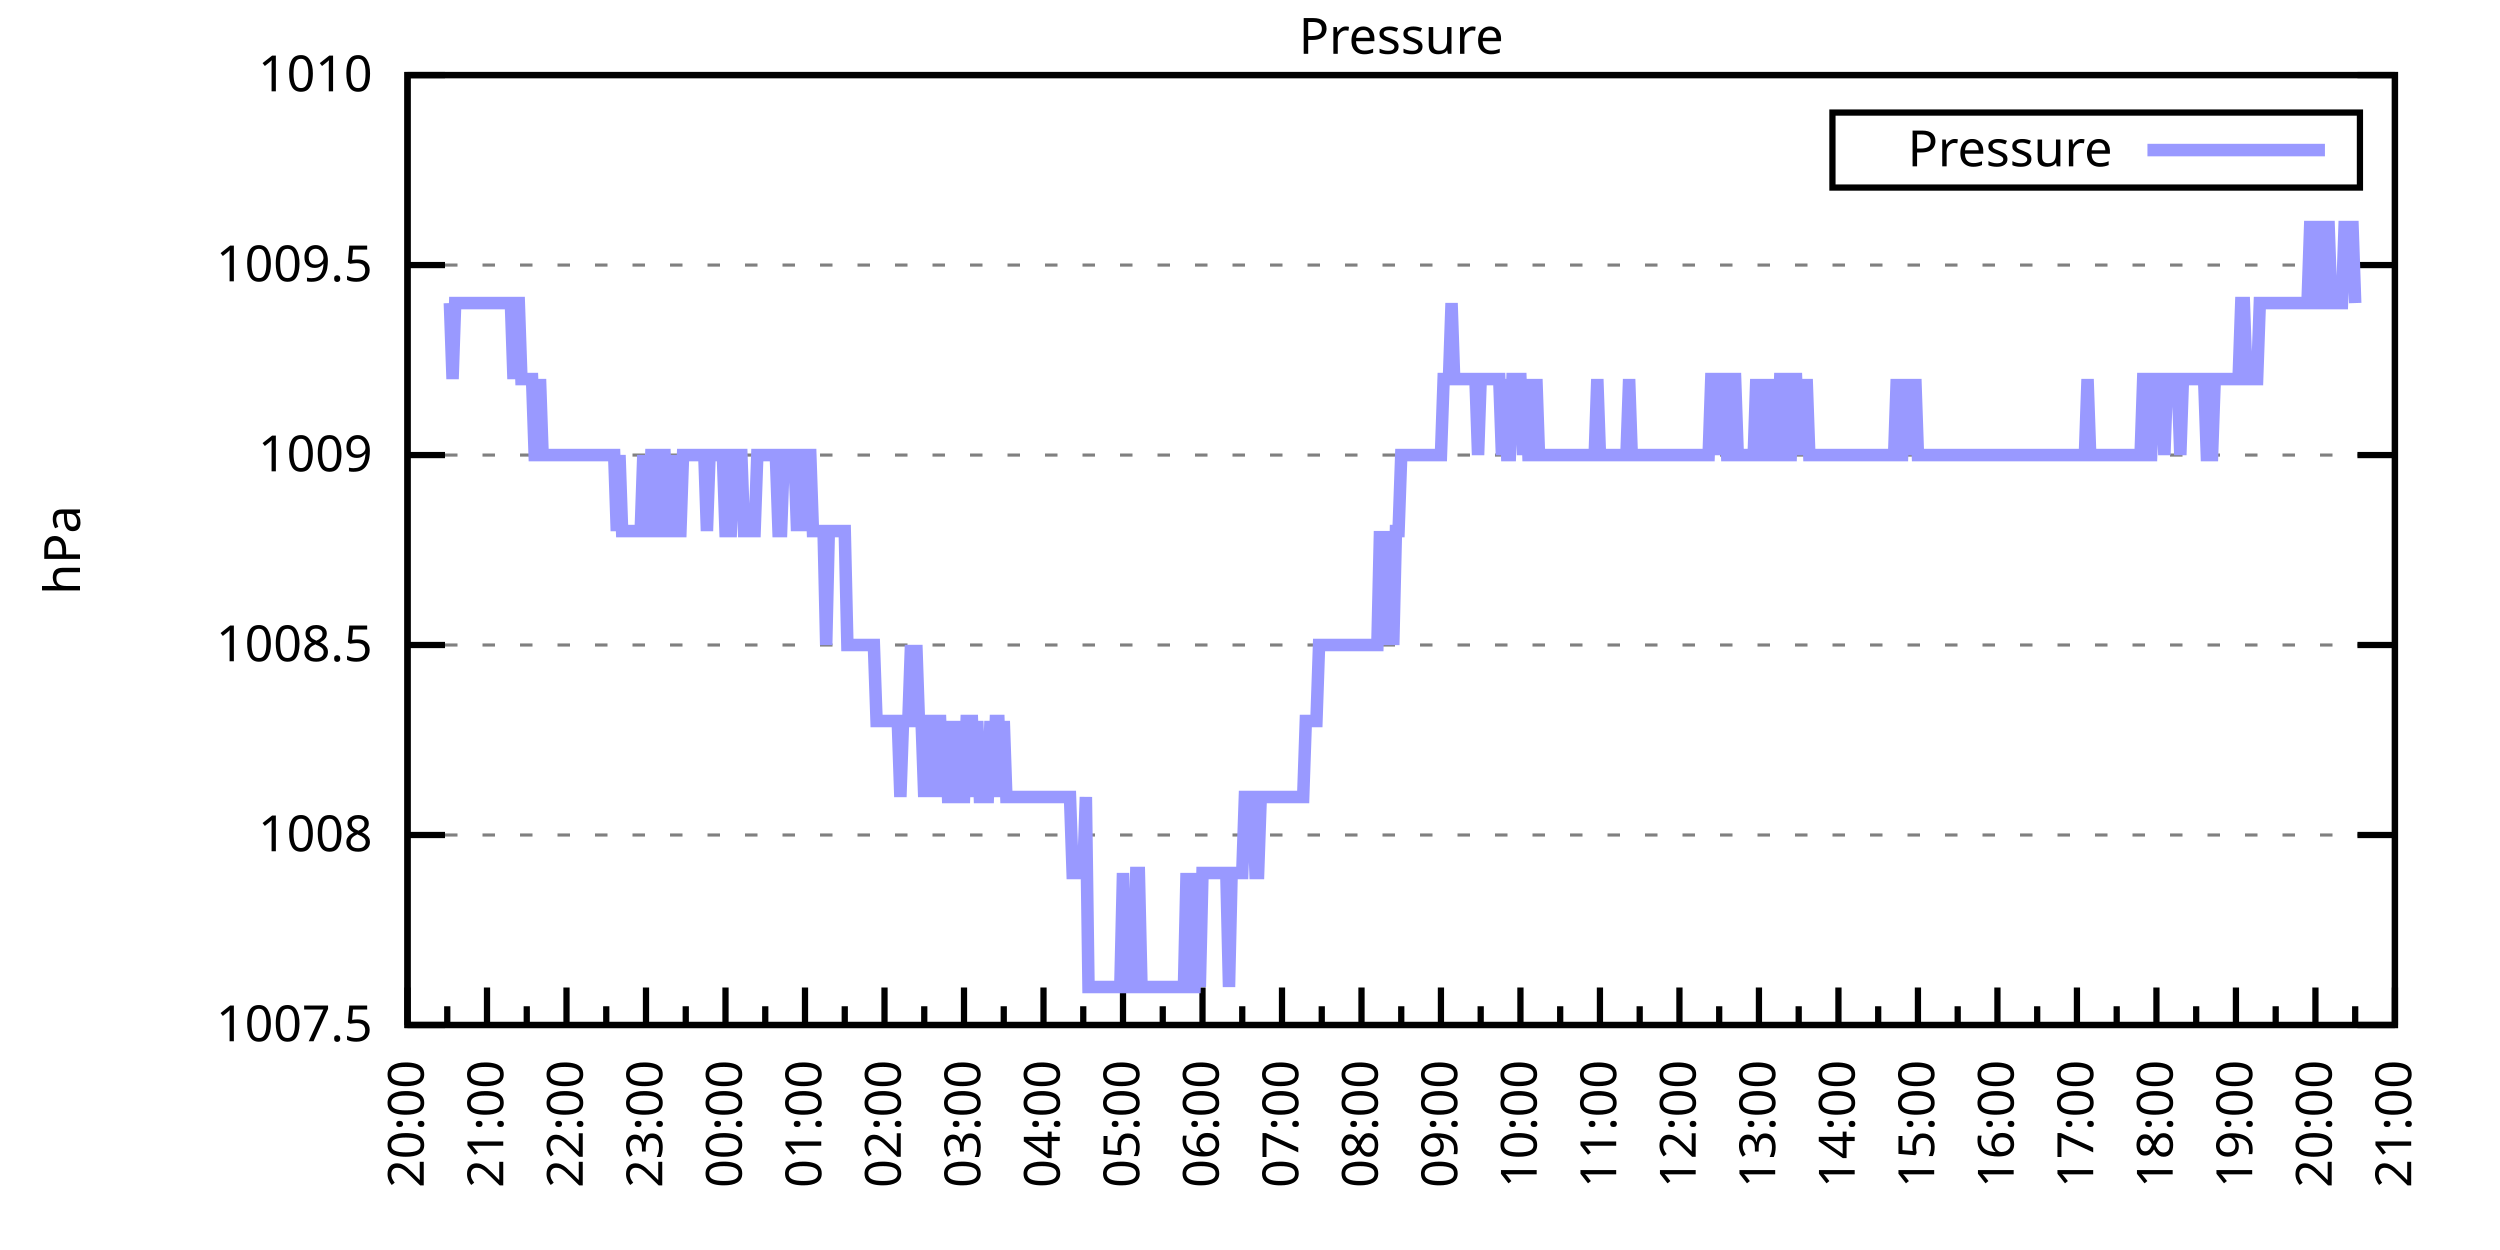
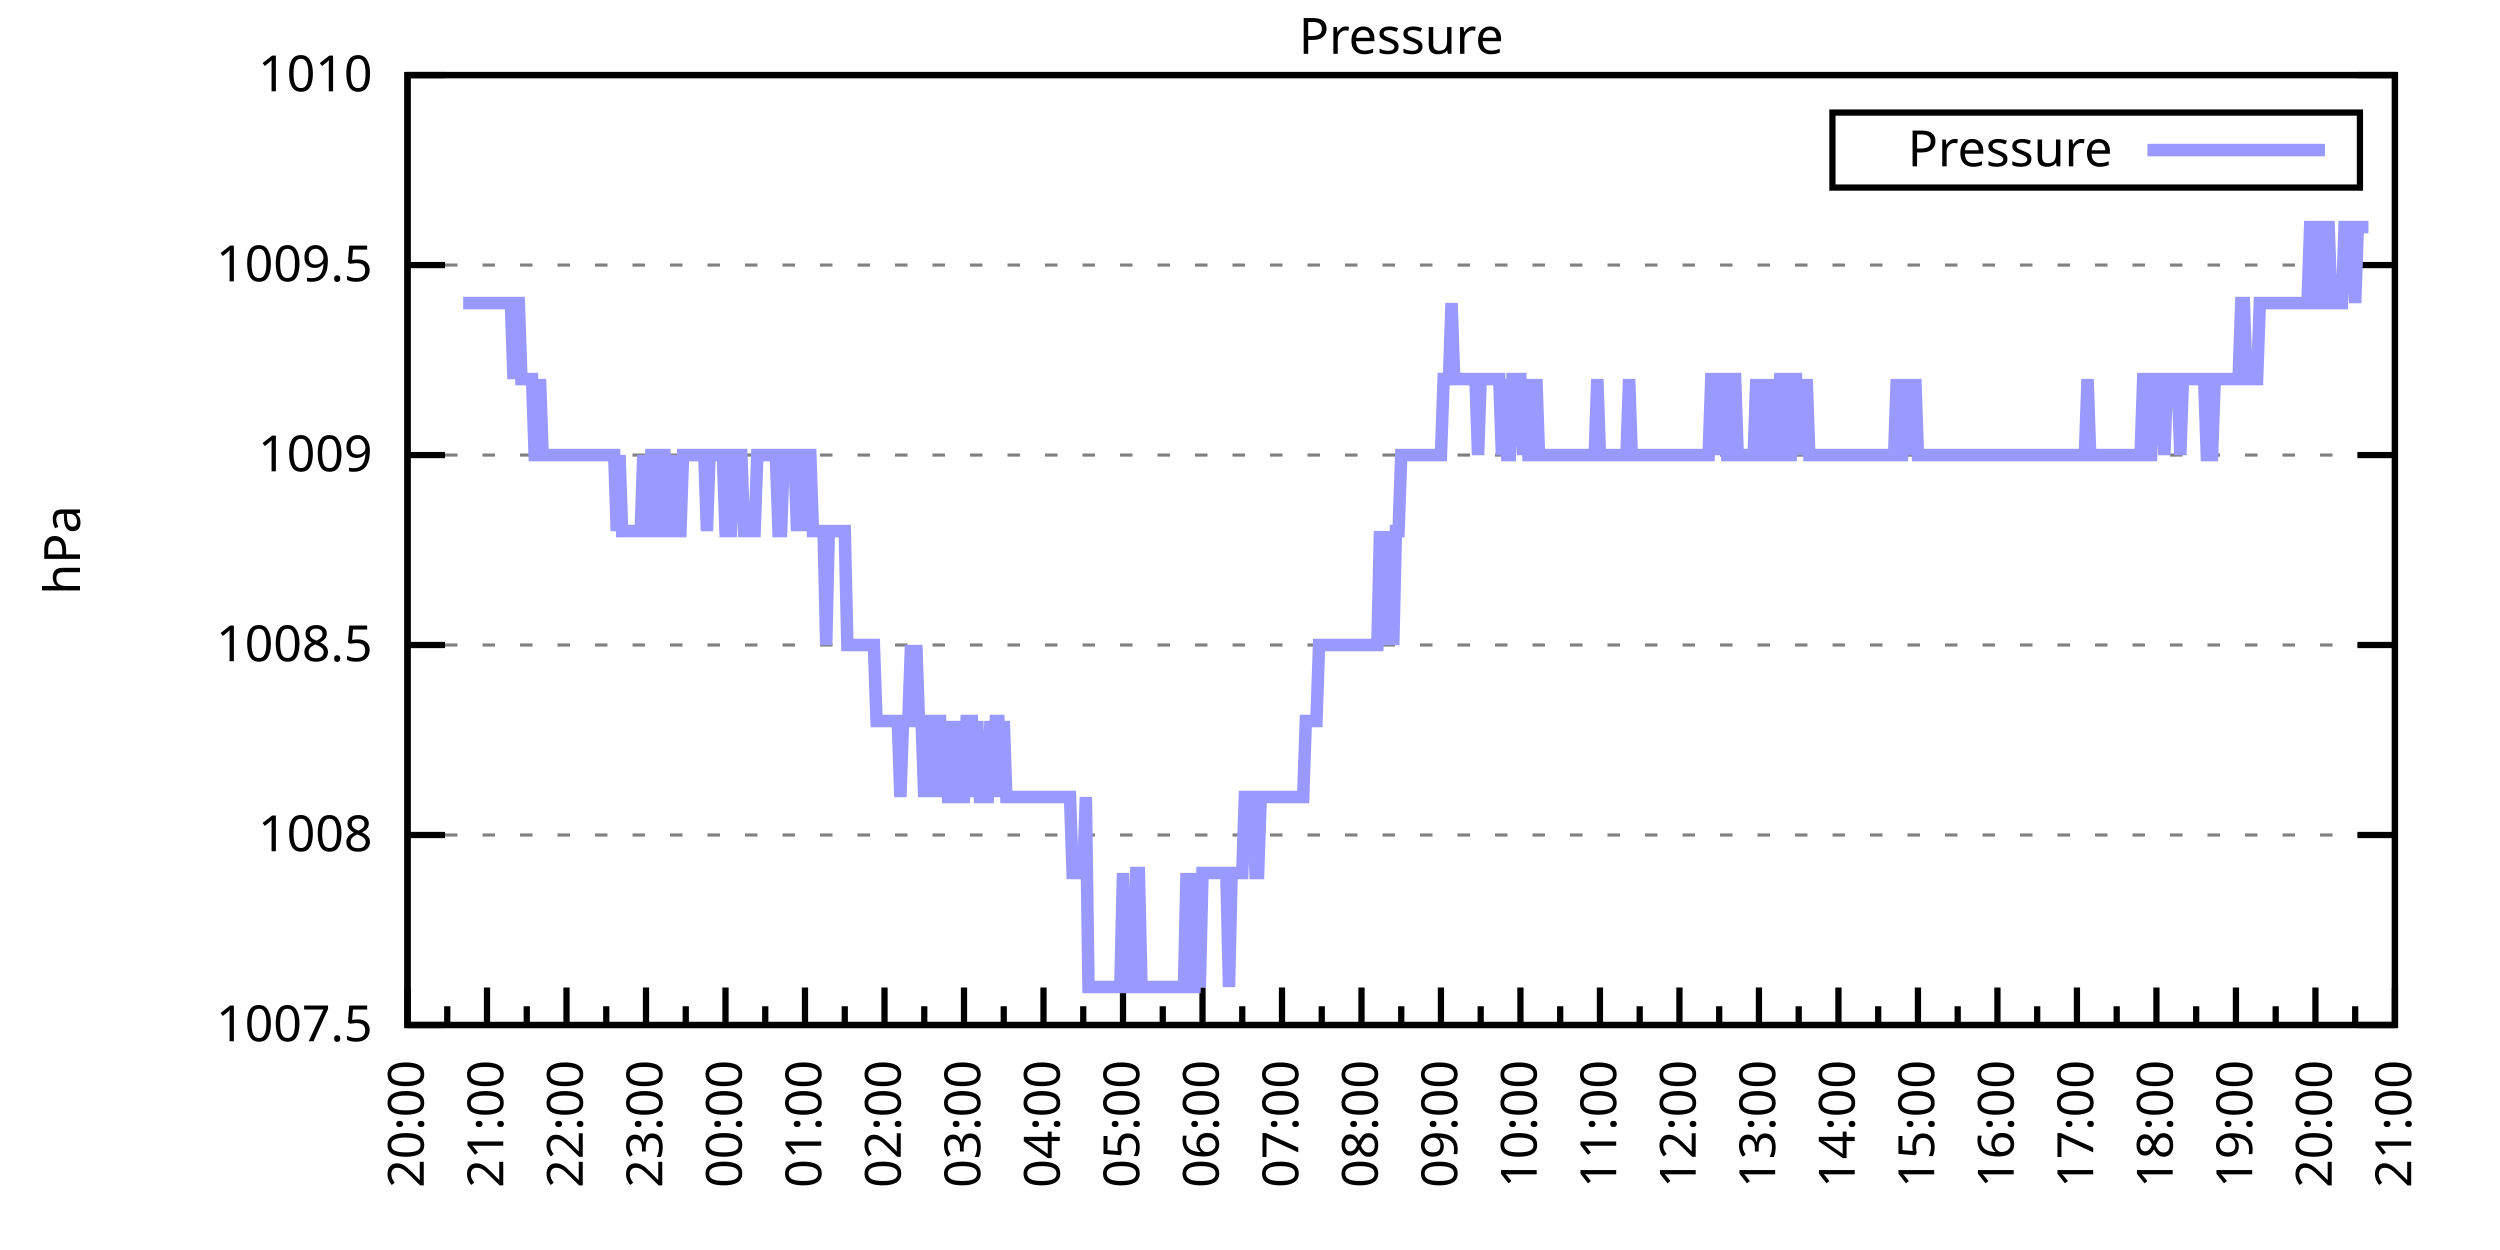
<svg xmlns="http://www.w3.org/2000/svg" xmlns:xlink="http://www.w3.org/1999/xlink" width="400" height="200" viewBox="0 0 400 200">
  <g id="gnuplot_canvas">
    <rect x="0" y="0" width="400" height="200" fill="none" />
    <defs>
      <circle id="gpDot" r="0.5" stroke-width="0.5" stroke="currentColor" />
      <path id="gpPt0" stroke-width="0.333" stroke="currentColor" d="M-1,0 h2 M0,-1 v2" />
      <path id="gpPt1" stroke-width="0.333" stroke="currentColor" d="M-1,-1 L1,1 M1,-1 L-1,1" />
      <path id="gpPt2" stroke-width="0.333" stroke="currentColor" d="M-1,0 L1,0 M0,-1 L0,1 M-1,-1 L1,1 M-1,1 L1,-1" />
      <rect id="gpPt3" stroke-width="0.333" stroke="currentColor" x="-1" y="-1" width="2" height="2" />
      <rect id="gpPt4" stroke-width="0.333" stroke="currentColor" fill="currentColor" x="-1" y="-1" width="2" height="2" />
      <circle id="gpPt5" stroke-width="0.333" stroke="currentColor" cx="0" cy="0" r="1" />
      <use xlink:href="#gpPt5" id="gpPt6" fill="currentColor" stroke="none" />
      <path id="gpPt7" stroke-width="0.333" stroke="currentColor" d="M0,-1.33 L-1.33,0.67 L1.33,0.67 z" />
      <use xlink:href="#gpPt7" id="gpPt8" fill="currentColor" stroke="none" />
      <use xlink:href="#gpPt7" id="gpPt9" stroke="currentColor" transform="rotate(180)" />
      <use xlink:href="#gpPt9" id="gpPt10" fill="currentColor" stroke="none" />
      <use xlink:href="#gpPt3" id="gpPt11" stroke="currentColor" transform="rotate(45)" />
      <use xlink:href="#gpPt11" id="gpPt12" fill="currentColor" stroke="none" />
      <path id="gpPt13" stroke-width="0.333" stroke="currentColor" d="M0,1.330 L1.265,0.411 L0.782,-1.067 L-0.782,-1.076 L-1.265,0.411 z" />
      <use xlink:href="#gpPt13" id="gpPt14" fill="currentColor" stroke="none" />
      <filter id="textbox" filterUnits="objectBoundingBox" x="0" y="0" height="1" width="1">
        <feFlood flood-color="white" flood-opacity="1" result="bgnd" />
        <feComposite in="SourceGraphic" in2="bgnd" operator="atop" />
      </filter>
      <filter id="greybox" filterUnits="objectBoundingBox" x="0" y="0" height="1" width="1">
        <feFlood flood-color="lightgrey" flood-opacity="1" result="grey" />
        <feComposite in="SourceGraphic" in2="grey" operator="atop" />
      </filter>
    </defs>
    <g fill="none" color="white" stroke="currentColor" stroke-width="1.00" stroke-linecap="butt" stroke-linejoin="miter">
</g>
    <g fill="none" color="black" stroke="currentColor" stroke-width="1.00" stroke-linecap="butt" stroke-linejoin="miter">
      <g stroke="none" shape-rendering="crispEdges">
        <polygon fill="rgb(255, 255, 255)" points="65.20,164.00 383.18,164.00 383.18,12.02 65.20,12.02 " />
      </g>
    </g>
    <g fill="none" color="black" stroke="currentColor" stroke-width="1.00" stroke-linecap="butt" stroke-linejoin="miter">
</g>
    <g fill="none" color="black" stroke="black" stroke-width="0.50" stroke-linecap="butt" stroke-linejoin="miter">
</g>
    <g fill="none" color="gray" stroke="currentColor" stroke-width="0.50" stroke-linecap="butt" stroke-linejoin="miter">
      <path stroke="gray" stroke-dasharray="2,4" class="gridline" d="M65.20,164.00 L383.19,164.00  " />
    </g>
    <g fill="none" color="gray" stroke="gray" stroke-width="1.00" stroke-linecap="butt" stroke-linejoin="miter">
</g>
    <g fill="none" color="black" stroke="currentColor" stroke-width="1.00" stroke-linecap="butt" stroke-linejoin="miter">
      <path stroke="black" d="M65.20,164.00 L71.20,164.00 M383.19,164.00 L377.19,164.00  " />
      <g transform="translate(59.60,166.60)" stroke="none" fill="black" font-family="Sans" font-size="8.00" text-anchor="end">
        <text>
          <tspan font-family="Sans"> 1007.5</tspan>
        </text>
      </g>
    </g>
    <g fill="none" color="black" stroke="currentColor" stroke-width="1.00" stroke-linecap="butt" stroke-linejoin="miter">
</g>
    <g fill="none" color="black" stroke="black" stroke-width="0.50" stroke-linecap="butt" stroke-linejoin="miter">
</g>
    <g fill="none" color="gray" stroke="currentColor" stroke-width="0.50" stroke-linecap="butt" stroke-linejoin="miter">
      <path stroke="gray" stroke-dasharray="2,4" class="gridline" d="M65.20,133.60 L383.19,133.60  " />
    </g>
    <g fill="none" color="gray" stroke="gray" stroke-width="1.00" stroke-linecap="butt" stroke-linejoin="miter">
</g>
    <g fill="none" color="black" stroke="currentColor" stroke-width="1.00" stroke-linecap="butt" stroke-linejoin="miter">
      <path stroke="black" d="M65.20,133.60 L71.20,133.60 M383.19,133.60 L377.19,133.60  " />
      <g transform="translate(59.60,136.20)" stroke="none" fill="black" font-family="Sans" font-size="8.00" text-anchor="end">
        <text>
          <tspan font-family="Sans"> 1008</tspan>
        </text>
      </g>
    </g>
    <g fill="none" color="black" stroke="currentColor" stroke-width="1.00" stroke-linecap="butt" stroke-linejoin="miter">
</g>
    <g fill="none" color="black" stroke="black" stroke-width="0.50" stroke-linecap="butt" stroke-linejoin="miter">
</g>
    <g fill="none" color="gray" stroke="currentColor" stroke-width="0.50" stroke-linecap="butt" stroke-linejoin="miter">
      <path stroke="gray" stroke-dasharray="2,4" class="gridline" d="M65.20,103.20 L383.19,103.20  " />
    </g>
    <g fill="none" color="gray" stroke="gray" stroke-width="1.00" stroke-linecap="butt" stroke-linejoin="miter">
</g>
    <g fill="none" color="black" stroke="currentColor" stroke-width="1.00" stroke-linecap="butt" stroke-linejoin="miter">
      <path stroke="black" d="M65.20,103.20 L71.20,103.20 M383.19,103.20 L377.19,103.20  " />
      <g transform="translate(59.60,105.80)" stroke="none" fill="black" font-family="Sans" font-size="8.00" text-anchor="end">
        <text>
          <tspan font-family="Sans"> 1008.5</tspan>
        </text>
      </g>
    </g>
    <g fill="none" color="black" stroke="currentColor" stroke-width="1.00" stroke-linecap="butt" stroke-linejoin="miter">
</g>
    <g fill="none" color="black" stroke="black" stroke-width="0.50" stroke-linecap="butt" stroke-linejoin="miter">
</g>
    <g fill="none" color="gray" stroke="currentColor" stroke-width="0.50" stroke-linecap="butt" stroke-linejoin="miter">
      <path stroke="gray" stroke-dasharray="2,4" class="gridline" d="M65.20,72.81 L383.19,72.81  " />
    </g>
    <g fill="none" color="gray" stroke="gray" stroke-width="1.00" stroke-linecap="butt" stroke-linejoin="miter">
</g>
    <g fill="none" color="black" stroke="currentColor" stroke-width="1.00" stroke-linecap="butt" stroke-linejoin="miter">
      <path stroke="black" d="M65.20,72.81 L71.20,72.81 M383.19,72.81 L377.19,72.81  " />
      <g transform="translate(59.60,75.41)" stroke="none" fill="black" font-family="Sans" font-size="8.00" text-anchor="end">
        <text>
          <tspan font-family="Sans"> 1009</tspan>
        </text>
      </g>
    </g>
    <g fill="none" color="black" stroke="currentColor" stroke-width="1.00" stroke-linecap="butt" stroke-linejoin="miter">
</g>
    <g fill="none" color="black" stroke="black" stroke-width="0.50" stroke-linecap="butt" stroke-linejoin="miter">
</g>
    <g fill="none" color="gray" stroke="currentColor" stroke-width="0.50" stroke-linecap="butt" stroke-linejoin="miter">
      <path stroke="gray" stroke-dasharray="2,4" class="gridline" d="M65.20,42.41 L383.19,42.41  " />
    </g>
    <g fill="none" color="gray" stroke="gray" stroke-width="1.00" stroke-linecap="butt" stroke-linejoin="miter">
</g>
    <g fill="none" color="black" stroke="currentColor" stroke-width="1.00" stroke-linecap="butt" stroke-linejoin="miter">
      <path stroke="black" d="M65.20,42.41 L71.20,42.41 M383.19,42.41 L377.19,42.41  " />
      <g transform="translate(59.60,45.01)" stroke="none" fill="black" font-family="Sans" font-size="8.00" text-anchor="end">
        <text>
          <tspan font-family="Sans"> 1009.5</tspan>
        </text>
      </g>
    </g>
    <g fill="none" color="black" stroke="currentColor" stroke-width="1.00" stroke-linecap="butt" stroke-linejoin="miter">
</g>
    <g fill="none" color="black" stroke="black" stroke-width="0.50" stroke-linecap="butt" stroke-linejoin="miter">
</g>
    <g fill="none" color="gray" stroke="currentColor" stroke-width="0.50" stroke-linecap="butt" stroke-linejoin="miter">
      <path stroke="gray" stroke-dasharray="2,4" class="gridline" d="M65.20,12.01 L383.19,12.01  " />
    </g>
    <g fill="none" color="gray" stroke="gray" stroke-width="1.00" stroke-linecap="butt" stroke-linejoin="miter">
</g>
    <g fill="none" color="black" stroke="currentColor" stroke-width="1.00" stroke-linecap="butt" stroke-linejoin="miter">
      <path stroke="black" d="M65.20,12.01 L71.20,12.01 M383.19,12.01 L377.19,12.01  " />
      <g transform="translate(59.60,14.61)" stroke="none" fill="black" font-family="Sans" font-size="8.00" text-anchor="end">
        <text>
          <tspan font-family="Sans"> 1010</tspan>
        </text>
      </g>
    </g>
    <g fill="none" color="black" stroke="currentColor" stroke-width="1.00" stroke-linecap="butt" stroke-linejoin="miter">
      <path stroke="black" d="M65.20,164.00 L65.20,158.00  " />
      <g transform="translate(67.80,169.60) rotate(270)" stroke="none" fill="black" font-family="Sans" font-size="8.00" text-anchor="end">
        <text>
          <tspan font-family="Sans">20:00</tspan>
        </text>
      </g>
    </g>
    <g fill="none" color="black" stroke="currentColor" stroke-width="1.00" stroke-linecap="butt" stroke-linejoin="miter">
      <path stroke="black" d="M71.56,164.00 L71.56,161.00 M77.92,164.00 L77.92,158.00  " />
      <g transform="translate(80.52,169.60) rotate(270)" stroke="none" fill="black" font-family="Sans" font-size="8.00" text-anchor="end">
        <text>
          <tspan font-family="Sans">21:00</tspan>
        </text>
      </g>
    </g>
    <g fill="none" color="black" stroke="currentColor" stroke-width="1.00" stroke-linecap="butt" stroke-linejoin="miter">
      <path stroke="black" d="M84.28,164.00 L84.28,161.00 M90.64,164.00 L90.64,158.00  " />
      <g transform="translate(93.24,169.60) rotate(270)" stroke="none" fill="black" font-family="Sans" font-size="8.00" text-anchor="end">
        <text>
          <tspan font-family="Sans">22:00</tspan>
        </text>
      </g>
    </g>
    <g fill="none" color="black" stroke="currentColor" stroke-width="1.00" stroke-linecap="butt" stroke-linejoin="miter">
      <path stroke="black" d="M97.00,164.00 L97.00,161.00 M103.36,164.00 L103.36,158.00  " />
      <g transform="translate(105.96,169.60) rotate(270)" stroke="none" fill="black" font-family="Sans" font-size="8.00" text-anchor="end">
        <text>
          <tspan font-family="Sans">23:00</tspan>
        </text>
      </g>
    </g>
    <g fill="none" color="black" stroke="currentColor" stroke-width="1.00" stroke-linecap="butt" stroke-linejoin="miter">
      <path stroke="black" d="M109.72,164.00 L109.72,161.00 M116.08,164.00 L116.08,158.00  " />
      <g transform="translate(118.68,169.60) rotate(270)" stroke="none" fill="black" font-family="Sans" font-size="8.00" text-anchor="end">
        <text>
          <tspan font-family="Sans">00:00</tspan>
        </text>
      </g>
    </g>
    <g fill="none" color="black" stroke="currentColor" stroke-width="1.00" stroke-linecap="butt" stroke-linejoin="miter">
      <path stroke="black" d="M122.44,164.00 L122.44,161.00 M128.80,164.00 L128.80,158.00  " />
      <g transform="translate(131.40,169.60) rotate(270)" stroke="none" fill="black" font-family="Sans" font-size="8.00" text-anchor="end">
        <text>
          <tspan font-family="Sans">01:00</tspan>
        </text>
      </g>
    </g>
    <g fill="none" color="black" stroke="currentColor" stroke-width="1.00" stroke-linecap="butt" stroke-linejoin="miter">
      <path stroke="black" d="M135.16,164.00 L135.16,161.00 M141.52,164.00 L141.52,158.00  " />
      <g transform="translate(144.12,169.60) rotate(270)" stroke="none" fill="black" font-family="Sans" font-size="8.00" text-anchor="end">
        <text>
          <tspan font-family="Sans">02:00</tspan>
        </text>
      </g>
    </g>
    <g fill="none" color="black" stroke="currentColor" stroke-width="1.00" stroke-linecap="butt" stroke-linejoin="miter">
      <path stroke="black" d="M147.88,164.00 L147.88,161.00 M154.24,164.00 L154.24,158.00  " />
      <g transform="translate(156.84,169.60) rotate(270)" stroke="none" fill="black" font-family="Sans" font-size="8.00" text-anchor="end">
        <text>
          <tspan font-family="Sans">03:00</tspan>
        </text>
      </g>
    </g>
    <g fill="none" color="black" stroke="currentColor" stroke-width="1.00" stroke-linecap="butt" stroke-linejoin="miter">
      <path stroke="black" d="M160.60,164.00 L160.60,161.00 M166.96,164.00 L166.96,158.00  " />
      <g transform="translate(169.56,169.60) rotate(270)" stroke="none" fill="black" font-family="Sans" font-size="8.00" text-anchor="end">
        <text>
          <tspan font-family="Sans">04:00</tspan>
        </text>
      </g>
    </g>
    <g fill="none" color="black" stroke="currentColor" stroke-width="1.00" stroke-linecap="butt" stroke-linejoin="miter">
      <path stroke="black" d="M173.32,164.00 L173.32,161.00 M179.68,164.00 L179.68,158.00  " />
      <g transform="translate(182.28,169.60) rotate(270)" stroke="none" fill="black" font-family="Sans" font-size="8.00" text-anchor="end">
        <text>
          <tspan font-family="Sans">05:00</tspan>
        </text>
      </g>
    </g>
    <g fill="none" color="black" stroke="currentColor" stroke-width="1.00" stroke-linecap="butt" stroke-linejoin="miter">
      <path stroke="black" d="M186.04,164.00 L186.04,161.00 M192.40,164.00 L192.40,158.00  " />
      <g transform="translate(195.00,169.60) rotate(270)" stroke="none" fill="black" font-family="Sans" font-size="8.00" text-anchor="end">
        <text>
          <tspan font-family="Sans">06:00</tspan>
        </text>
      </g>
    </g>
    <g fill="none" color="black" stroke="currentColor" stroke-width="1.00" stroke-linecap="butt" stroke-linejoin="miter">
      <path stroke="black" d="M198.76,164.00 L198.76,161.00 M205.12,164.00 L205.12,158.00  " />
      <g transform="translate(207.72,169.60) rotate(270)" stroke="none" fill="black" font-family="Sans" font-size="8.00" text-anchor="end">
        <text>
          <tspan font-family="Sans">07:00</tspan>
        </text>
      </g>
    </g>
    <g fill="none" color="black" stroke="currentColor" stroke-width="1.00" stroke-linecap="butt" stroke-linejoin="miter">
      <path stroke="black" d="M211.48,164.00 L211.48,161.00 M217.84,164.00 L217.84,158.00  " />
      <g transform="translate(220.44,169.60) rotate(270)" stroke="none" fill="black" font-family="Sans" font-size="8.00" text-anchor="end">
        <text>
          <tspan font-family="Sans">08:00</tspan>
        </text>
      </g>
    </g>
    <g fill="none" color="black" stroke="currentColor" stroke-width="1.00" stroke-linecap="butt" stroke-linejoin="miter">
      <path stroke="black" d="M224.20,164.00 L224.20,161.00 M230.55,164.00 L230.55,158.00  " />
      <g transform="translate(233.15,169.60) rotate(270)" stroke="none" fill="black" font-family="Sans" font-size="8.00" text-anchor="end">
        <text>
          <tspan font-family="Sans">09:00</tspan>
        </text>
      </g>
    </g>
    <g fill="none" color="black" stroke="currentColor" stroke-width="1.00" stroke-linecap="butt" stroke-linejoin="miter">
      <path stroke="black" d="M236.91,164.00 L236.91,161.00 M243.27,164.00 L243.27,158.00  " />
      <g transform="translate(245.87,169.60) rotate(270)" stroke="none" fill="black" font-family="Sans" font-size="8.00" text-anchor="end">
        <text>
          <tspan font-family="Sans">10:00</tspan>
        </text>
      </g>
    </g>
    <g fill="none" color="black" stroke="currentColor" stroke-width="1.00" stroke-linecap="butt" stroke-linejoin="miter">
      <path stroke="black" d="M249.63,164.00 L249.63,161.00 M255.99,164.00 L255.99,158.00  " />
      <g transform="translate(258.59,169.60) rotate(270)" stroke="none" fill="black" font-family="Sans" font-size="8.00" text-anchor="end">
        <text>
          <tspan font-family="Sans">11:00</tspan>
        </text>
      </g>
    </g>
    <g fill="none" color="black" stroke="currentColor" stroke-width="1.00" stroke-linecap="butt" stroke-linejoin="miter">
      <path stroke="black" d="M262.35,164.00 L262.35,161.00 M268.71,164.00 L268.71,158.00  " />
      <g transform="translate(271.31,169.60) rotate(270)" stroke="none" fill="black" font-family="Sans" font-size="8.00" text-anchor="end">
        <text>
          <tspan font-family="Sans">12:00</tspan>
        </text>
      </g>
    </g>
    <g fill="none" color="black" stroke="currentColor" stroke-width="1.00" stroke-linecap="butt" stroke-linejoin="miter">
      <path stroke="black" d="M275.07,164.00 L275.07,161.00 M281.43,164.00 L281.43,158.00  " />
      <g transform="translate(284.03,169.60) rotate(270)" stroke="none" fill="black" font-family="Sans" font-size="8.00" text-anchor="end">
        <text>
          <tspan font-family="Sans">13:00</tspan>
        </text>
      </g>
    </g>
    <g fill="none" color="black" stroke="currentColor" stroke-width="1.00" stroke-linecap="butt" stroke-linejoin="miter">
      <path stroke="black" d="M287.79,164.00 L287.79,161.00 M294.15,164.00 L294.15,158.00  " />
      <g transform="translate(296.75,169.60) rotate(270)" stroke="none" fill="black" font-family="Sans" font-size="8.00" text-anchor="end">
        <text>
          <tspan font-family="Sans">14:00</tspan>
        </text>
      </g>
    </g>
    <g fill="none" color="black" stroke="currentColor" stroke-width="1.00" stroke-linecap="butt" stroke-linejoin="miter">
      <path stroke="black" d="M300.51,164.00 L300.51,161.00 M306.87,164.00 L306.87,158.00  " />
      <g transform="translate(309.47,169.60) rotate(270)" stroke="none" fill="black" font-family="Sans" font-size="8.00" text-anchor="end">
        <text>
          <tspan font-family="Sans">15:00</tspan>
        </text>
      </g>
    </g>
    <g fill="none" color="black" stroke="currentColor" stroke-width="1.00" stroke-linecap="butt" stroke-linejoin="miter">
      <path stroke="black" d="M313.23,164.00 L313.23,161.00 M319.59,164.00 L319.59,158.00  " />
      <g transform="translate(322.19,169.60) rotate(270)" stroke="none" fill="black" font-family="Sans" font-size="8.00" text-anchor="end">
        <text>
          <tspan font-family="Sans">16:00</tspan>
        </text>
      </g>
    </g>
    <g fill="none" color="black" stroke="currentColor" stroke-width="1.00" stroke-linecap="butt" stroke-linejoin="miter">
      <path stroke="black" d="M325.95,164.00 L325.95,161.00 M332.31,164.00 L332.31,158.00  " />
      <g transform="translate(334.91,169.60) rotate(270)" stroke="none" fill="black" font-family="Sans" font-size="8.00" text-anchor="end">
        <text>
          <tspan font-family="Sans">17:00</tspan>
        </text>
      </g>
    </g>
    <g fill="none" color="black" stroke="currentColor" stroke-width="1.00" stroke-linecap="butt" stroke-linejoin="miter">
      <path stroke="black" d="M338.67,164.00 L338.67,161.00 M345.03,164.00 L345.03,158.00  " />
      <g transform="translate(347.63,169.60) rotate(270)" stroke="none" fill="black" font-family="Sans" font-size="8.00" text-anchor="end">
        <text>
          <tspan font-family="Sans">18:00</tspan>
        </text>
      </g>
    </g>
    <g fill="none" color="black" stroke="currentColor" stroke-width="1.00" stroke-linecap="butt" stroke-linejoin="miter">
      <path stroke="black" d="M351.39,164.00 L351.39,161.00 M357.75,164.00 L357.75,158.00  " />
      <g transform="translate(360.35,169.60) rotate(270)" stroke="none" fill="black" font-family="Sans" font-size="8.00" text-anchor="end">
        <text>
          <tspan font-family="Sans">19:00</tspan>
        </text>
      </g>
    </g>
    <g fill="none" color="black" stroke="currentColor" stroke-width="1.00" stroke-linecap="butt" stroke-linejoin="miter">
      <path stroke="black" d="M364.11,164.00 L364.11,161.00 M370.47,164.00 L370.47,158.00  " />
      <g transform="translate(373.07,169.60) rotate(270)" stroke="none" fill="black" font-family="Sans" font-size="8.00" text-anchor="end">
        <text>
          <tspan font-family="Sans">20:00</tspan>
        </text>
      </g>
    </g>
    <g fill="none" color="black" stroke="currentColor" stroke-width="1.00" stroke-linecap="butt" stroke-linejoin="miter">
      <path stroke="black" d="M376.83,164.00 L376.83,161.00 M383.19,164.00 L383.19,158.00  " />
      <g transform="translate(385.79,169.60) rotate(270)" stroke="none" fill="black" font-family="Sans" font-size="8.00" text-anchor="end">
        <text>
          <tspan font-family="Sans">21:00</tspan>
        </text>
      </g>
    </g>
    <g fill="none" color="black" stroke="currentColor" stroke-width="1.00" stroke-linecap="butt" stroke-linejoin="miter">
</g>
    <g fill="none" color="black" stroke="currentColor" stroke-width="1.00" stroke-linecap="butt" stroke-linejoin="miter">
      <path stroke="black" d="M65.20,12.01 L65.20,164.00 L383.19,164.00 L383.19,12.01 L65.20,12.01 Z  " />
    </g>
    <g fill="none" color="black" stroke="currentColor" stroke-width="1.00" stroke-linecap="butt" stroke-linejoin="miter">
      <g transform="translate(12.80,88.01) rotate(270)" stroke="none" fill="black" font-family="Sans" font-size="8.00" text-anchor="middle">
        <text>
          <tspan font-family="Sans">hPa</tspan>
        </text>
      </g>
    </g>
    <g fill="none" color="black" stroke="currentColor" stroke-width="1.00" stroke-linecap="butt" stroke-linejoin="miter">
</g>
    <g fill="none" color="black" stroke="currentColor" stroke-width="1.00" stroke-linecap="butt" stroke-linejoin="miter">
      <path stroke="black" d="M293.19,30.01 L293.19,18.01 L377.59,18.01 L377.59,30.01 L293.19,30.01 Z  " />
    </g>
    <g id="Pressure_plot_1">
      <g fill="none" color="white" stroke="black" stroke-width="2.00" stroke-linecap="butt" stroke-linejoin="miter">
</g>
      <g fill="none" color="black" stroke="currentColor" stroke-width="2.00" stroke-linecap="butt" stroke-linejoin="miter">
        <g transform="translate(337.99,26.61)" stroke="none" fill="black" font-family="Sans" font-size="8.00" text-anchor="end">
          <text>
            <tspan font-family="Sans">Pressure</tspan>
          </text>
        </g>
      </g>
      <g fill="none" color="black" stroke="currentColor" stroke-width="2.00" stroke-linecap="butt" stroke-linejoin="miter">
-         <path stroke="rgb(153, 153, 255)" d="M343.59,24.01 L371.99,24.01 M71.98,48.49 L72.41,60.65 L72.83,48.49 L73.26,48.49 L73.68,48.49 L74.10,48.49   L74.53,48.49 L74.95,48.49 L75.38,48.49 L75.80,48.49 L76.22,48.49 L76.65,48.49 L77.07,48.49 L77.50,48.49   L77.92,48.49 L78.34,48.49 L78.77,48.49 L79.19,48.49 L79.62,48.49 L80.04,48.49 L80.46,48.49 L80.89,48.49   L81.31,48.49 L81.74,48.49 L82.16,60.65 L82.58,48.49 L83.01,48.49 L83.43,60.65 L83.86,60.65 L84.28,60.65   L84.70,60.65 L85.13,60.65 L85.55,72.81 L85.98,72.81 L86.40,60.65 L86.82,72.81 L87.25,72.81 L87.67,72.81   L88.10,72.81 L88.52,72.81 L88.94,72.81 L89.37,72.81 L89.79,72.81 L90.22,72.81 L90.64,72.81 L91.06,72.81   L91.49,72.81 L91.91,72.81 L92.34,72.81 L92.76,72.81 L93.18,72.81 L93.61,72.81 L94.03,72.81 L94.46,72.81   L94.88,72.81 L95.30,72.81 L95.73,72.81 L96.15,72.81 L96.58,72.81 L97.00,72.81 L97.42,72.81 L97.85,72.81   L98.27,72.81 L98.69,84.97 L99.12,72.81 L99.54,84.97 L99.97,84.97 L100.39,84.97 L100.81,84.97 L101.24,84.97   L101.66,84.97 L102.09,84.97 L102.51,84.97 L102.93,72.81 L103.36,84.97 L103.78,84.97 L104.21,72.81 L104.63,72.81   L105.05,84.97 L105.48,84.97 L105.90,72.81 L106.33,72.81 L106.75,84.97 L107.17,84.97 L107.60,84.97 L108.02,72.81   L108.45,84.97 L108.87,84.97 L109.29,72.81 L109.72,72.81 L110.14,72.81 L110.57,72.81 L110.99,72.81 L111.41,72.81   L111.84,72.81 L112.26,72.81 L112.69,72.81 L113.11,84.97 L113.53,72.81 L113.96,72.81 L114.38,72.81 L114.81,72.81   L115.23,72.81 L115.65,72.81 L116.08,84.97 L116.50,84.97 L116.93,84.97 L117.35,72.81 L117.77,72.81 L118.20,72.81   L118.62,72.81 L119.05,84.97 L119.47,84.97 L119.89,84.97 L120.32,84.97 L120.74,84.97 L121.17,72.81 L121.59,72.81   L122.01,72.81 L122.44,72.81 L122.86,72.81 L123.29,72.81 L123.71,72.81 L124.13,72.81 L124.56,84.97 L124.98,84.97   L125.41,72.81 L125.83,72.81 L126.25,72.81 L126.68,72.81 L127.10,72.81 L127.53,84.97 L127.95,72.81 L128.37,72.81   L128.80,84.97 L129.22,72.81 L129.65,72.81 L130.07,84.97 L130.49,84.97 L130.92,84.97 L131.34,84.97 L131.77,84.97   L132.19,103.20 L132.61,84.97 L133.04,84.97 L133.46,84.97 L133.89,84.97 L134.31,84.97 L134.73,84.97 L135.16,84.97   L135.58,103.20 L136.01,103.20 L136.43,103.20 L136.85,103.20 L137.28,103.20 L137.70,103.20 L138.13,103.20 L138.55,103.20   L138.97,103.20 L139.40,103.20 L139.82,103.20 L140.25,115.36 L140.67,115.36 L141.09,115.36 L141.52,115.36 L141.94,115.36   L142.37,115.36 L142.79,115.36 L143.21,115.36 L143.64,115.36 L144.06,127.52 L144.49,115.36 L144.91,115.36 L145.33,115.36   L145.76,103.20 L146.18,115.36 L146.61,103.20 L147.03,115.36 L147.45,115.36 L147.88,127.52 L148.30,115.36 L148.73,115.36   L149.15,115.36 L149.57,127.52 L150.00,115.36 L150.42,115.36 L150.85,127.52 L151.27,115.36 L151.69,127.52 L152.12,127.52   L152.54,115.36 L152.97,127.52 L153.39,115.36 L153.81,127.52 L154.24,127.52 L154.66,115.36 L155.09,115.36 L155.51,115.36   L155.93,127.52 L156.36,115.36 L156.78,127.52 L157.21,127.52 L157.63,127.52 L158.05,127.52 L158.48,115.36 L158.90,127.52   L159.33,115.36 L159.75,115.36 L160.17,127.52 L160.60,115.36 L161.02,127.52 L161.44,127.52 L161.87,127.52 L162.29,127.52   L162.72,127.52 L163.14,127.52 L163.56,127.52 L163.99,127.52 L164.41,127.52 L164.84,127.52 L165.26,127.52 L165.68,127.52   L166.11,127.52 L166.53,127.52 L166.96,127.52 L167.38,127.52 L167.80,127.52 L168.23,127.52 L168.65,127.52 L169.08,127.52   L169.50,127.52 L169.92,127.52 L170.35,127.52 L170.77,127.52 L171.20,127.52 L171.62,139.68 L172.04,139.68 L172.47,139.68   L172.89,139.68 L173.32,139.68 L173.74,127.52 L174.16,157.92 L174.59,157.92 L175.01,157.92 L175.44,157.92 L175.86,157.92   L176.28,157.92 L176.71,157.92 L177.13,157.92 L177.56,157.92 L177.98,157.92 L178.40,157.92 L178.83,157.92 L179.25,157.92   L179.68,139.68 L180.10,157.92 L180.52,157.92 L180.95,157.92 L181.37,157.92 L181.80,139.68 L182.22,139.68 L182.64,157.92   L183.07,157.92 L183.49,157.92 L183.92,157.92 L184.34,157.92 L184.76,157.92 L185.19,157.92 L185.61,157.92 L186.04,157.92   L186.46,157.92 L186.88,157.92 L187.31,157.92 L187.73,157.92 L188.16,157.92 L188.58,157.92 L189.00,157.92 L189.43,157.92   L189.85,139.68 L190.28,157.92 L190.70,157.92 L191.12,157.92 L191.55,139.68 L191.97,157.92 L192.40,139.68 L192.82,139.68   L193.24,139.68 L193.67,139.68 L194.09,139.68 L194.52,139.68 L194.94,139.68 L195.36,139.68 L195.79,139.68 L196.21,139.68   L196.64,157.92 L197.06,139.68 L197.48,139.68 L197.91,139.68 L198.33,139.68 L198.76,139.68 L199.18,127.52 L199.60,127.52   L200.03,127.52 L200.45,127.52 L200.88,139.68 L201.30,139.68 L201.72,127.52 L202.15,127.52 L202.57,127.52 L203.00,127.52   L203.42,127.52 L203.84,127.52 L204.27,127.52 L204.69,127.52 L205.12,127.52 L205.54,127.52 L205.96,127.52 L206.39,127.52   L206.81,127.52 L207.24,127.52 L207.66,127.52 L208.08,127.52 L208.51,127.52 L208.93,115.36 L209.36,115.36 L209.78,115.36   L210.20,115.36 L210.63,115.36 L211.05,103.20 L211.48,103.20 L211.90,103.20 L212.32,103.20 L212.75,103.20 L213.17,103.20   L213.60,103.20 L214.02,103.20 L214.44,103.20 L214.87,103.20 L215.29,103.20 L215.72,103.20 L216.14,103.20 L216.56,103.20   L216.99,103.20 L217.41,103.20 L217.84,103.20 L218.26,103.20 L218.68,103.20 L219.11,103.20 L219.53,103.20 L219.96,103.20   L220.38,103.20 L220.80,84.97 L221.23,103.20 L221.65,84.97 L222.08,103.20 L222.50,84.97 L222.92,103.20 L223.35,84.97   L223.77,84.97 L224.20,72.81 L224.62,72.81 L225.04,72.81 L225.47,72.81 L225.89,72.81 L226.31,72.81 L226.74,72.81   L227.16,72.81 L227.59,72.81 L228.01,72.81 L228.43,72.81 L228.86,72.81 L229.28,72.81 L229.71,72.81 L230.13,72.81   L230.55,72.81 L230.98,60.65 L231.40,60.65 L231.83,60.65 L232.25,48.49 L232.67,60.65 L233.10,60.65 L233.52,60.65   L233.95,60.65 L234.37,60.65 L234.79,60.65 L235.22,60.65 L235.64,60.65 L236.07,60.65 L236.49,72.81 L236.91,60.65   L237.34,60.65 L237.76,60.65 L238.19,60.65 L238.61,60.65 L239.03,60.65 L239.46,60.65 L239.88,60.65 L240.31,72.81   L240.73,60.65 L241.15,72.81 L241.58,72.81 L242.00,60.65 L242.43,60.65 L242.85,60.65 L243.27,60.65 L243.70,72.81   L244.12,60.65 L244.55,72.81 L244.97,72.81 L245.39,72.81 L245.82,60.65 L246.24,72.81 L246.67,72.81 L247.09,72.81   L247.51,72.81 L247.94,72.81 L248.36,72.81 L248.79,72.81 L249.21,72.81 L249.63,72.81 L250.06,72.81 L250.48,72.81   L250.91,72.81 L251.33,72.81 L251.75,72.81 L252.18,72.81 L252.60,72.81 L253.03,72.81 L253.45,72.81 L253.87,72.81   L254.30,72.81 L254.72,72.81 L255.15,72.81 L255.57,60.65 L255.99,72.81 L256.42,72.81 L256.84,72.81 L257.27,72.81   L257.69,72.81 L258.11,72.81 L258.54,72.81 L258.96,72.81 L259.39,72.81 L259.81,72.81 L260.23,72.81 L260.66,60.65   L261.08,72.81 L261.51,72.81 L261.93,72.81 L262.35,72.81 L262.78,72.81 L263.20,72.81 L263.63,72.81 L264.05,72.81   L264.47,72.81 L264.90,72.81 L265.32,72.81 L265.75,72.81 L266.17,72.81 L266.59,72.81 L267.02,72.81 L267.44,72.81   L267.87,72.81 L268.29,72.81 L268.71,72.81 L269.14,72.81 L269.56,72.81 L269.99,72.81 L270.41,72.81 L270.83,72.81   L271.26,72.81 L271.68,72.81 L272.11,72.81 L272.53,72.81 L272.95,72.81 L273.38,72.81 L273.80,60.65 L274.23,60.65   L274.65,72.81 L275.07,60.65 L275.50,60.65 L275.92,60.65 L276.35,72.81 L276.77,72.81 L277.19,60.65 L277.62,60.65   L278.04,72.81 L278.47,72.81 L278.89,72.81 L279.31,72.81 L279.74,72.81 L280.16,72.81 L280.59,72.81 L281.01,60.65   L281.43,72.81 L281.86,60.65 L282.28,72.81 L282.71,72.81 L283.13,60.65 L283.55,72.81 L283.98,72.81 L284.40,72.81   L284.83,60.65 L285.25,60.65 L285.67,72.81 L286.10,72.81 L286.52,72.81 L286.95,60.65 L287.37,60.65 L287.79,72.81   L288.22,60.65 L288.64,72.81 L289.06,60.65 L289.49,72.81 L289.91,72.81 L290.34,72.81 L290.76,72.81 L291.18,72.81   L291.61,72.81 L292.03,72.81 L292.46,72.81 L292.88,72.81 L293.30,72.81 L293.73,72.81 L294.15,72.81 L294.58,72.81   L295.00,72.81 L295.42,72.81 L295.85,72.81 L296.27,72.81 L296.70,72.81 L297.12,72.81 L297.54,72.81 L297.97,72.81   L298.39,72.81 L298.82,72.81 L299.24,72.81 L299.66,72.81 L300.09,72.81 L300.51,72.81 L300.94,72.81 L301.36,72.81   L301.78,72.81 L302.21,72.81 L302.63,72.81 L303.06,72.81 L303.48,60.65 L303.90,72.81 L304.33,72.81 L304.75,60.65   L305.18,72.81 L305.60,60.65 L306.02,72.81 L306.45,60.65 L306.87,72.81 L307.30,72.81 L307.72,72.81 L308.14,72.81   L308.57,72.81 L308.99,72.81 L309.42,72.81 L309.84,72.81 L310.26,72.81 L310.69,72.81 L311.11,72.81 L311.54,72.81   L311.96,72.81 L312.38,72.81 L312.81,72.81 L313.23,72.81 L313.66,72.81 L314.08,72.81 L314.50,72.81 L314.93,72.81   L315.35,72.81 L315.78,72.81 L316.20,72.81 L316.62,72.81 L317.05,72.81 L317.47,72.81 L317.90,72.81 L318.32,72.81   L318.74,72.81 L319.17,72.81 L319.59,72.81 L320.02,72.81 L320.44,72.81 L320.86,72.81 L321.29,72.81 L321.71,72.81   L322.14,72.81 L322.56,72.81 L322.98,72.81 L323.41,72.81 L323.83,72.81 L324.26,72.81 L324.68,72.81 L325.10,72.81   L325.53,72.81 L325.95,72.81 L326.38,72.81 L326.80,72.81 L327.22,72.81 L327.65,72.81 L328.07,72.81 L328.50,72.81   L328.92,72.81 L329.34,72.81 L329.77,72.81 L330.19,72.81 L330.62,72.81 L331.04,72.81 L331.46,72.81 L331.89,72.81   L332.31,72.81 L332.74,72.81 L333.16,72.81 L333.58,72.81 L334.01,60.65 L334.43,72.81 L334.86,72.81 L335.28,72.81   L335.70,72.81 L336.13,72.81 L336.55,72.81 L336.98,72.81 L337.40,72.81 L337.82,72.81 L338.25,72.81 L338.67,72.81   L339.10,72.81 L339.52,72.81 L339.94,72.81 L340.37,72.81 L340.79,72.81 L341.22,72.81 L341.64,72.81 L342.06,72.81   L342.49,72.81 L342.91,60.65 L343.34,60.65 L343.76,72.81 L344.18,72.81 L344.61,60.65 L345.03,60.65 L345.46,60.65   L345.88,60.65 L346.30,72.81 L346.73,60.65 L347.15,60.65 L347.58,60.65 L348.00,60.65 L348.42,60.65 L348.85,72.81   L349.27,60.65 L349.70,60.65 L350.12,60.65 L350.54,60.65 L350.97,60.65 L351.39,60.65 L351.81,60.65 L352.24,60.65   L352.66,60.65 L353.09,72.81 L353.51,72.81 L353.93,72.81 L354.36,60.65 L354.78,60.65 L355.21,60.65 L355.63,60.65   L356.05,60.65 L356.48,60.65 L356.90,60.65 L357.33,60.65 L357.75,60.65 L358.17,60.65 L358.60,48.49 L359.02,48.49   L359.45,60.65 L359.87,60.65 L360.29,60.65 L360.72,60.65 L361.14,60.65 L361.57,48.49 L361.99,48.49 L362.41,48.49   L362.84,48.49 L363.26,48.49 L363.69,48.49 L364.11,48.49 L364.53,48.49 L364.96,48.49 L365.38,48.49 L365.81,48.49   L366.23,48.49 L366.65,48.49 L367.08,48.49 L367.50,48.49 L367.93,48.49 L368.35,48.49 L368.77,48.49 L369.20,48.49   L369.62,36.33 L370.05,36.33 L370.47,36.33 L370.89,48.49 L371.32,48.49 L371.74,48.49 L372.17,36.33 L372.59,36.33   L373.01,48.49 L373.44,48.49 L373.86,48.49 L374.29,48.49 L374.71,48.49 L375.13,36.33 L375.56,36.33 L375.98,36.33   L376.41,36.33 L376.83,48.49  " />
+         <path stroke="rgb(153, 153, 255)" d="M343.59,24.01 L371.99,24.01 M74.10,48.49 L74.53,48.49 L74.95,48.49 L75.38,48.49 L75.80,48.49 L76.22,48.49   L76.65,48.49 L77.07,48.49 L77.50,48.49 L77.92,48.49 L78.34,48.49 L78.77,48.49 L79.19,48.49 L79.62,48.49   L80.04,48.49 L80.46,48.49 L80.89,48.49 L81.31,48.49 L81.74,48.49 L82.16,60.65 L82.58,48.49 L83.01,48.49   L83.43,60.65 L83.86,60.65 L84.28,60.65 L84.70,60.65 L85.13,60.65 L85.55,72.81 L85.98,72.81 L86.40,60.65   L86.82,72.81 L87.25,72.81 L87.67,72.81 L88.10,72.81 L88.52,72.81 L88.94,72.81 L89.37,72.81 L89.79,72.81   L90.22,72.81 L90.64,72.81 L91.06,72.81 L91.49,72.81 L91.91,72.81 L92.34,72.81 L92.76,72.81 L93.18,72.81   L93.61,72.81 L94.03,72.81 L94.46,72.81 L94.88,72.81 L95.30,72.81 L95.73,72.81 L96.15,72.81 L96.58,72.81   L97.00,72.81 L97.42,72.81 L97.85,72.81 L98.27,72.81 L98.69,84.97 L99.12,72.81 L99.54,84.97 L99.97,84.97   L100.39,84.97 L100.81,84.97 L101.24,84.97 L101.66,84.97 L102.09,84.97 L102.51,84.97 L102.93,72.81 L103.36,84.97   L103.78,84.97 L104.21,72.81 L104.63,72.81 L105.05,84.97 L105.48,84.97 L105.90,72.81 L106.33,72.81 L106.75,84.97   L107.17,84.97 L107.60,84.97 L108.02,72.81 L108.45,84.97 L108.87,84.97 L109.29,72.81 L109.72,72.81 L110.14,72.81   L110.57,72.81 L110.99,72.81 L111.41,72.81 L111.84,72.81 L112.26,72.81 L112.69,72.81 L113.11,84.97 L113.53,72.81   L113.96,72.81 L114.38,72.81 L114.81,72.81 L115.23,72.81 L115.65,72.81 L116.08,84.97 L116.50,84.97 L116.93,84.97   L117.35,72.81 L117.77,72.81 L118.20,72.81 L118.62,72.81 L119.05,84.97 L119.47,84.97 L119.89,84.97 L120.32,84.97   L120.74,84.97 L121.17,72.81 L121.59,72.81 L122.01,72.81 L122.44,72.81 L122.86,72.81 L123.29,72.81 L123.71,72.81   L124.13,72.81 L124.56,84.97 L124.98,84.97 L125.41,72.81 L125.83,72.81 L126.25,72.81 L126.68,72.81 L127.10,72.81   L127.53,84.97 L127.95,72.81 L128.37,72.81 L128.80,84.97 L129.22,72.81 L129.65,72.81 L130.07,84.97 L130.49,84.97   L130.92,84.97 L131.34,84.97 L131.77,84.97 L132.19,103.20 L132.61,84.97 L133.04,84.97 L133.46,84.97 L133.89,84.97   L134.31,84.97 L134.73,84.97 L135.16,84.97 L135.58,103.20 L136.01,103.20 L136.43,103.20 L136.85,103.20 L137.28,103.20   L137.70,103.20 L138.13,103.20 L138.55,103.20 L138.97,103.20 L139.40,103.20 L139.82,103.20 L140.25,115.36 L140.67,115.36   L141.09,115.36 L141.52,115.36 L141.94,115.36 L142.37,115.36 L142.79,115.36 L143.21,115.36 L143.64,115.36 L144.06,127.52   L144.49,115.36 L144.91,115.36 L145.33,115.36 L145.76,103.20 L146.18,115.36 L146.61,103.20 L147.03,115.36 L147.45,115.36   L147.88,127.52 L148.30,115.36 L148.73,115.36 L149.15,115.36 L149.57,127.52 L150.00,115.36 L150.42,115.36 L150.85,127.52   L151.27,115.36 L151.69,127.52 L152.12,127.52 L152.54,115.36 L152.97,127.52 L153.39,115.36 L153.81,127.52 L154.24,127.52   L154.66,115.36 L155.09,115.36 L155.51,115.36 L155.93,127.52 L156.36,115.36 L156.78,127.52 L157.21,127.52 L157.63,127.52   L158.05,127.52 L158.48,115.36 L158.90,127.52 L159.33,115.36 L159.75,115.36 L160.17,127.52 L160.60,115.36 L161.02,127.52   L161.44,127.52 L161.87,127.52 L162.29,127.52 L162.72,127.52 L163.14,127.52 L163.56,127.52 L163.99,127.52 L164.41,127.52   L164.84,127.52 L165.26,127.52 L165.68,127.52 L166.11,127.52 L166.53,127.52 L166.96,127.52 L167.38,127.52 L167.80,127.52   L168.23,127.52 L168.65,127.52 L169.08,127.52 L169.50,127.52 L169.92,127.52 L170.35,127.52 L170.77,127.52 L171.20,127.52   L171.62,139.68 L172.04,139.68 L172.47,139.68 L172.89,139.68 L173.32,139.68 L173.74,127.52 L174.16,157.92 L174.59,157.92   L175.01,157.92 L175.44,157.92 L175.86,157.92 L176.28,157.92 L176.71,157.92 L177.13,157.92 L177.56,157.92 L177.98,157.92   L178.40,157.92 L178.83,157.92 L179.25,157.92 L179.68,139.68 L180.10,157.92 L180.52,157.92 L180.95,157.92 L181.37,157.92   L181.80,139.68 L182.22,139.68 L182.64,157.92 L183.07,157.92 L183.49,157.92 L183.92,157.92 L184.34,157.92 L184.76,157.92   L185.19,157.92 L185.61,157.92 L186.04,157.92 L186.46,157.92 L186.88,157.92 L187.31,157.92 L187.73,157.92 L188.16,157.92   L188.58,157.92 L189.00,157.92 L189.43,157.92 L189.85,139.68 L190.28,157.92 L190.70,157.92 L191.12,157.92 L191.55,139.68   L191.97,157.92 L192.40,139.68 L192.82,139.68 L193.24,139.68 L193.67,139.68 L194.09,139.68 L194.52,139.68 L194.94,139.68   L195.36,139.68 L195.79,139.68 L196.21,139.68 L196.64,157.92 L197.06,139.68 L197.48,139.68 L197.91,139.68 L198.33,139.68   L198.76,139.68 L199.18,127.52 L199.60,127.52 L200.03,127.52 L200.45,127.52 L200.88,139.68 L201.30,139.68 L201.72,127.52   L202.15,127.52 L202.57,127.52 L203.00,127.52 L203.42,127.52 L203.84,127.52 L204.27,127.52 L204.69,127.52 L205.12,127.52   L205.54,127.52 L205.96,127.52 L206.39,127.52 L206.81,127.52 L207.24,127.52 L207.66,127.52 L208.08,127.52 L208.51,127.52   L208.93,115.36 L209.36,115.36 L209.78,115.36 L210.20,115.36 L210.63,115.36 L211.05,103.20 L211.48,103.20 L211.90,103.20   L212.32,103.20 L212.75,103.20 L213.17,103.20 L213.60,103.20 L214.02,103.20 L214.44,103.20 L214.87,103.20 L215.29,103.20   L215.72,103.20 L216.14,103.20 L216.56,103.20 L216.99,103.20 L217.41,103.20 L217.84,103.20 L218.26,103.20 L218.68,103.20   L219.11,103.20 L219.53,103.20 L219.96,103.20 L220.38,103.20 L220.80,84.97 L221.23,103.20 L221.65,84.97 L222.08,103.20   L222.50,84.97 L222.92,103.20 L223.35,84.97 L223.77,84.97 L224.20,72.81 L224.62,72.81 L225.04,72.81 L225.47,72.81   L225.89,72.81 L226.31,72.81 L226.74,72.81 L227.16,72.81 L227.59,72.81 L228.01,72.81 L228.43,72.81 L228.86,72.81   L229.28,72.81 L229.71,72.81 L230.13,72.81 L230.55,72.81 L230.98,60.65 L231.40,60.65 L231.83,60.65 L232.25,48.49   L232.67,60.65 L233.10,60.65 L233.52,60.65 L233.95,60.65 L234.37,60.65 L234.79,60.65 L235.22,60.65 L235.64,60.65   L236.07,60.65 L236.49,72.81 L236.91,60.65 L237.34,60.65 L237.76,60.65 L238.19,60.65 L238.61,60.65 L239.03,60.65   L239.46,60.65 L239.88,60.65 L240.31,72.81 L240.73,60.65 L241.15,72.81 L241.58,72.81 L242.00,60.65 L242.43,60.65   L242.85,60.65 L243.27,60.65 L243.70,72.81 L244.12,60.65 L244.55,72.81 L244.97,72.81 L245.39,72.81 L245.82,60.65   L246.24,72.81 L246.67,72.81 L247.09,72.81 L247.51,72.81 L247.94,72.81 L248.36,72.81 L248.79,72.81 L249.21,72.81   L249.63,72.81 L250.06,72.81 L250.48,72.81 L250.91,72.81 L251.33,72.81 L251.75,72.81 L252.18,72.81 L252.60,72.81   L253.03,72.81 L253.45,72.81 L253.87,72.81 L254.30,72.81 L254.72,72.81 L255.15,72.81 L255.57,60.65 L255.99,72.81   L256.42,72.81 L256.84,72.81 L257.27,72.81 L257.69,72.81 L258.11,72.81 L258.54,72.81 L258.96,72.81 L259.39,72.81   L259.81,72.81 L260.23,72.81 L260.66,60.65 L261.08,72.81 L261.51,72.81 L261.93,72.81 L262.35,72.81 L262.78,72.81   L263.20,72.81 L263.63,72.81 L264.05,72.81 L264.47,72.81 L264.90,72.81 L265.32,72.81 L265.75,72.81 L266.17,72.81   L266.59,72.81 L267.02,72.81 L267.44,72.81 L267.87,72.81 L268.29,72.81 L268.71,72.81 L269.14,72.81 L269.56,72.81   L269.99,72.81 L270.41,72.81 L270.83,72.81 L271.26,72.81 L271.68,72.81 L272.11,72.81 L272.53,72.81 L272.95,72.81   L273.38,72.81 L273.80,60.65 L274.23,60.65 L274.65,72.81 L275.07,60.65 L275.50,60.65 L275.92,60.65 L276.35,72.81   L276.77,72.81 L277.19,60.65 L277.62,60.65 L278.04,72.81 L278.47,72.81 L278.89,72.81 L279.31,72.81 L279.74,72.81   L280.16,72.81 L280.59,72.81 L281.01,60.65 L281.43,72.81 L281.86,60.65 L282.28,72.81 L282.71,72.81 L283.13,60.65   L283.55,72.81 L283.98,72.81 L284.40,72.81 L284.83,60.65 L285.25,60.65 L285.67,72.81 L286.10,72.81 L286.52,72.81   L286.95,60.65 L287.37,60.65 L287.79,72.81 L288.22,60.65 L288.64,72.81 L289.06,60.65 L289.49,72.81 L289.91,72.81   L290.34,72.81 L290.76,72.81 L291.18,72.81 L291.61,72.81 L292.03,72.81 L292.46,72.81 L292.88,72.81 L293.30,72.81   L293.73,72.81 L294.15,72.81 L294.58,72.81 L295.00,72.81 L295.42,72.81 L295.85,72.81 L296.27,72.81 L296.70,72.81   L297.12,72.81 L297.54,72.81 L297.97,72.81 L298.39,72.81 L298.82,72.81 L299.24,72.81 L299.66,72.81 L300.09,72.81   L300.51,72.81 L300.94,72.81 L301.36,72.81 L301.78,72.81 L302.21,72.81 L302.63,72.81 L303.06,72.81 L303.48,60.65   L303.90,72.81 L304.33,72.81 L304.75,60.65 L305.18,72.81 L305.60,60.65 L306.02,72.81 L306.45,60.65 L306.87,72.81   L307.30,72.81 L307.72,72.81 L308.14,72.81 L308.57,72.81 L308.99,72.81 L309.42,72.81 L309.84,72.81 L310.26,72.81   L310.69,72.81 L311.11,72.81 L311.54,72.81 L311.96,72.81 L312.38,72.81 L312.81,72.81 L313.23,72.81 L313.66,72.81   L314.08,72.81 L314.50,72.81 L314.93,72.81 L315.35,72.81 L315.78,72.81 L316.20,72.81 L316.62,72.81 L317.05,72.81   L317.47,72.81 L317.90,72.81 L318.32,72.81 L318.74,72.81 L319.17,72.81 L319.59,72.81 L320.02,72.81 L320.44,72.81   L320.86,72.81 L321.29,72.81 L321.71,72.81 L322.14,72.81 L322.56,72.81 L322.98,72.81 L323.41,72.81 L323.83,72.81   L324.26,72.81 L324.68,72.81 L325.10,72.81 L325.53,72.81 L325.95,72.81 L326.38,72.81 L326.80,72.81 L327.22,72.81   L327.65,72.81 L328.07,72.81 L328.50,72.81 L328.92,72.81 L329.34,72.81 L329.77,72.81 L330.19,72.81 L330.62,72.81   L331.04,72.81 L331.46,72.81 L331.89,72.81 L332.31,72.81 L332.74,72.81 L333.16,72.81 L333.58,72.81 L334.01,60.65   L334.43,72.81 L334.86,72.81 L335.28,72.81 L335.70,72.81 L336.13,72.81 L336.55,72.81 L336.98,72.81 L337.40,72.81   L337.82,72.81 L338.25,72.81 L338.67,72.81 L339.10,72.81 L339.52,72.81 L339.94,72.81 L340.37,72.81 L340.79,72.81   L341.22,72.81 L341.64,72.81 L342.06,72.81 L342.49,72.81 L342.91,60.65 L343.34,60.65 L343.76,72.81 L344.18,72.81   L344.61,60.65 L345.03,60.65 L345.46,60.65 L345.88,60.65 L346.30,72.81 L346.73,60.65 L347.15,60.65 L347.58,60.65   L348.00,60.65 L348.42,60.65 L348.85,72.81 L349.27,60.65 L349.70,60.65 L350.12,60.65 L350.54,60.65 L350.97,60.65   L351.39,60.65 L351.81,60.65 L352.24,60.65 L352.66,60.65 L353.09,72.81 L353.51,72.81 L353.93,72.81 L354.36,60.65   L354.78,60.65 L355.21,60.65 L355.63,60.65 L356.05,60.65 L356.48,60.65 L356.90,60.65 L357.33,60.65 L357.75,60.65   L358.17,60.65 L358.60,48.49 L359.02,48.49 L359.45,60.65 L359.87,60.65 L360.29,60.65 L360.72,60.65 L361.14,60.65   L361.57,48.49 L361.99,48.49 L362.41,48.49 L362.84,48.49 L363.26,48.49 L363.69,48.49 L364.11,48.49 L364.53,48.49   L364.96,48.49 L365.38,48.49 L365.81,48.49 L366.23,48.49 L366.65,48.49 L367.08,48.49 L367.50,48.49 L367.93,48.49   L368.35,48.49 L368.77,48.49 L369.20,48.49 L369.62,36.33 L370.05,36.33 L370.47,36.33 L370.89,48.49 L371.32,48.49   L371.74,48.49 L372.17,36.33 L372.59,36.33 L373.01,48.49 L373.44,48.49 L373.86,48.49 L374.29,48.49 L374.71,48.49   L375.13,36.33 L375.56,36.33 L375.98,36.33 L376.41,36.33 L376.83,48.49 L377.25,36.33 L377.68,36.33 L378.10,36.33   L378.53,36.33 L378.95,36.33  " />
      </g>
    </g>
    <g fill="none" color="black" stroke="currentColor" stroke-width="2.00" stroke-linecap="butt" stroke-linejoin="miter">
</g>
    <g fill="none" color="black" stroke="black" stroke-width="1.00" stroke-linecap="butt" stroke-linejoin="miter">
</g>
    <g fill="none" color="black" stroke="currentColor" stroke-width="1.00" stroke-linecap="butt" stroke-linejoin="miter">
      <path stroke="black" d="M65.20,12.01 L65.20,164.00 L383.19,164.00 L383.19,12.01 L65.20,12.01 Z  " />
    </g>
    <g fill="none" color="black" stroke="currentColor" stroke-width="1.00" stroke-linecap="butt" stroke-linejoin="miter">
      <g transform="translate(224.19,8.61)" stroke="none" fill="black" font-family="Sans" font-size="8.00" text-anchor="middle">
        <text>
          <tspan font-family="Sans">Pressure</tspan>
        </text>
      </g>
    </g>
    <g fill="none" color="black" stroke="currentColor" stroke-width="1.00" stroke-linecap="butt" stroke-linejoin="miter">
</g>
  </g>
</svg>
